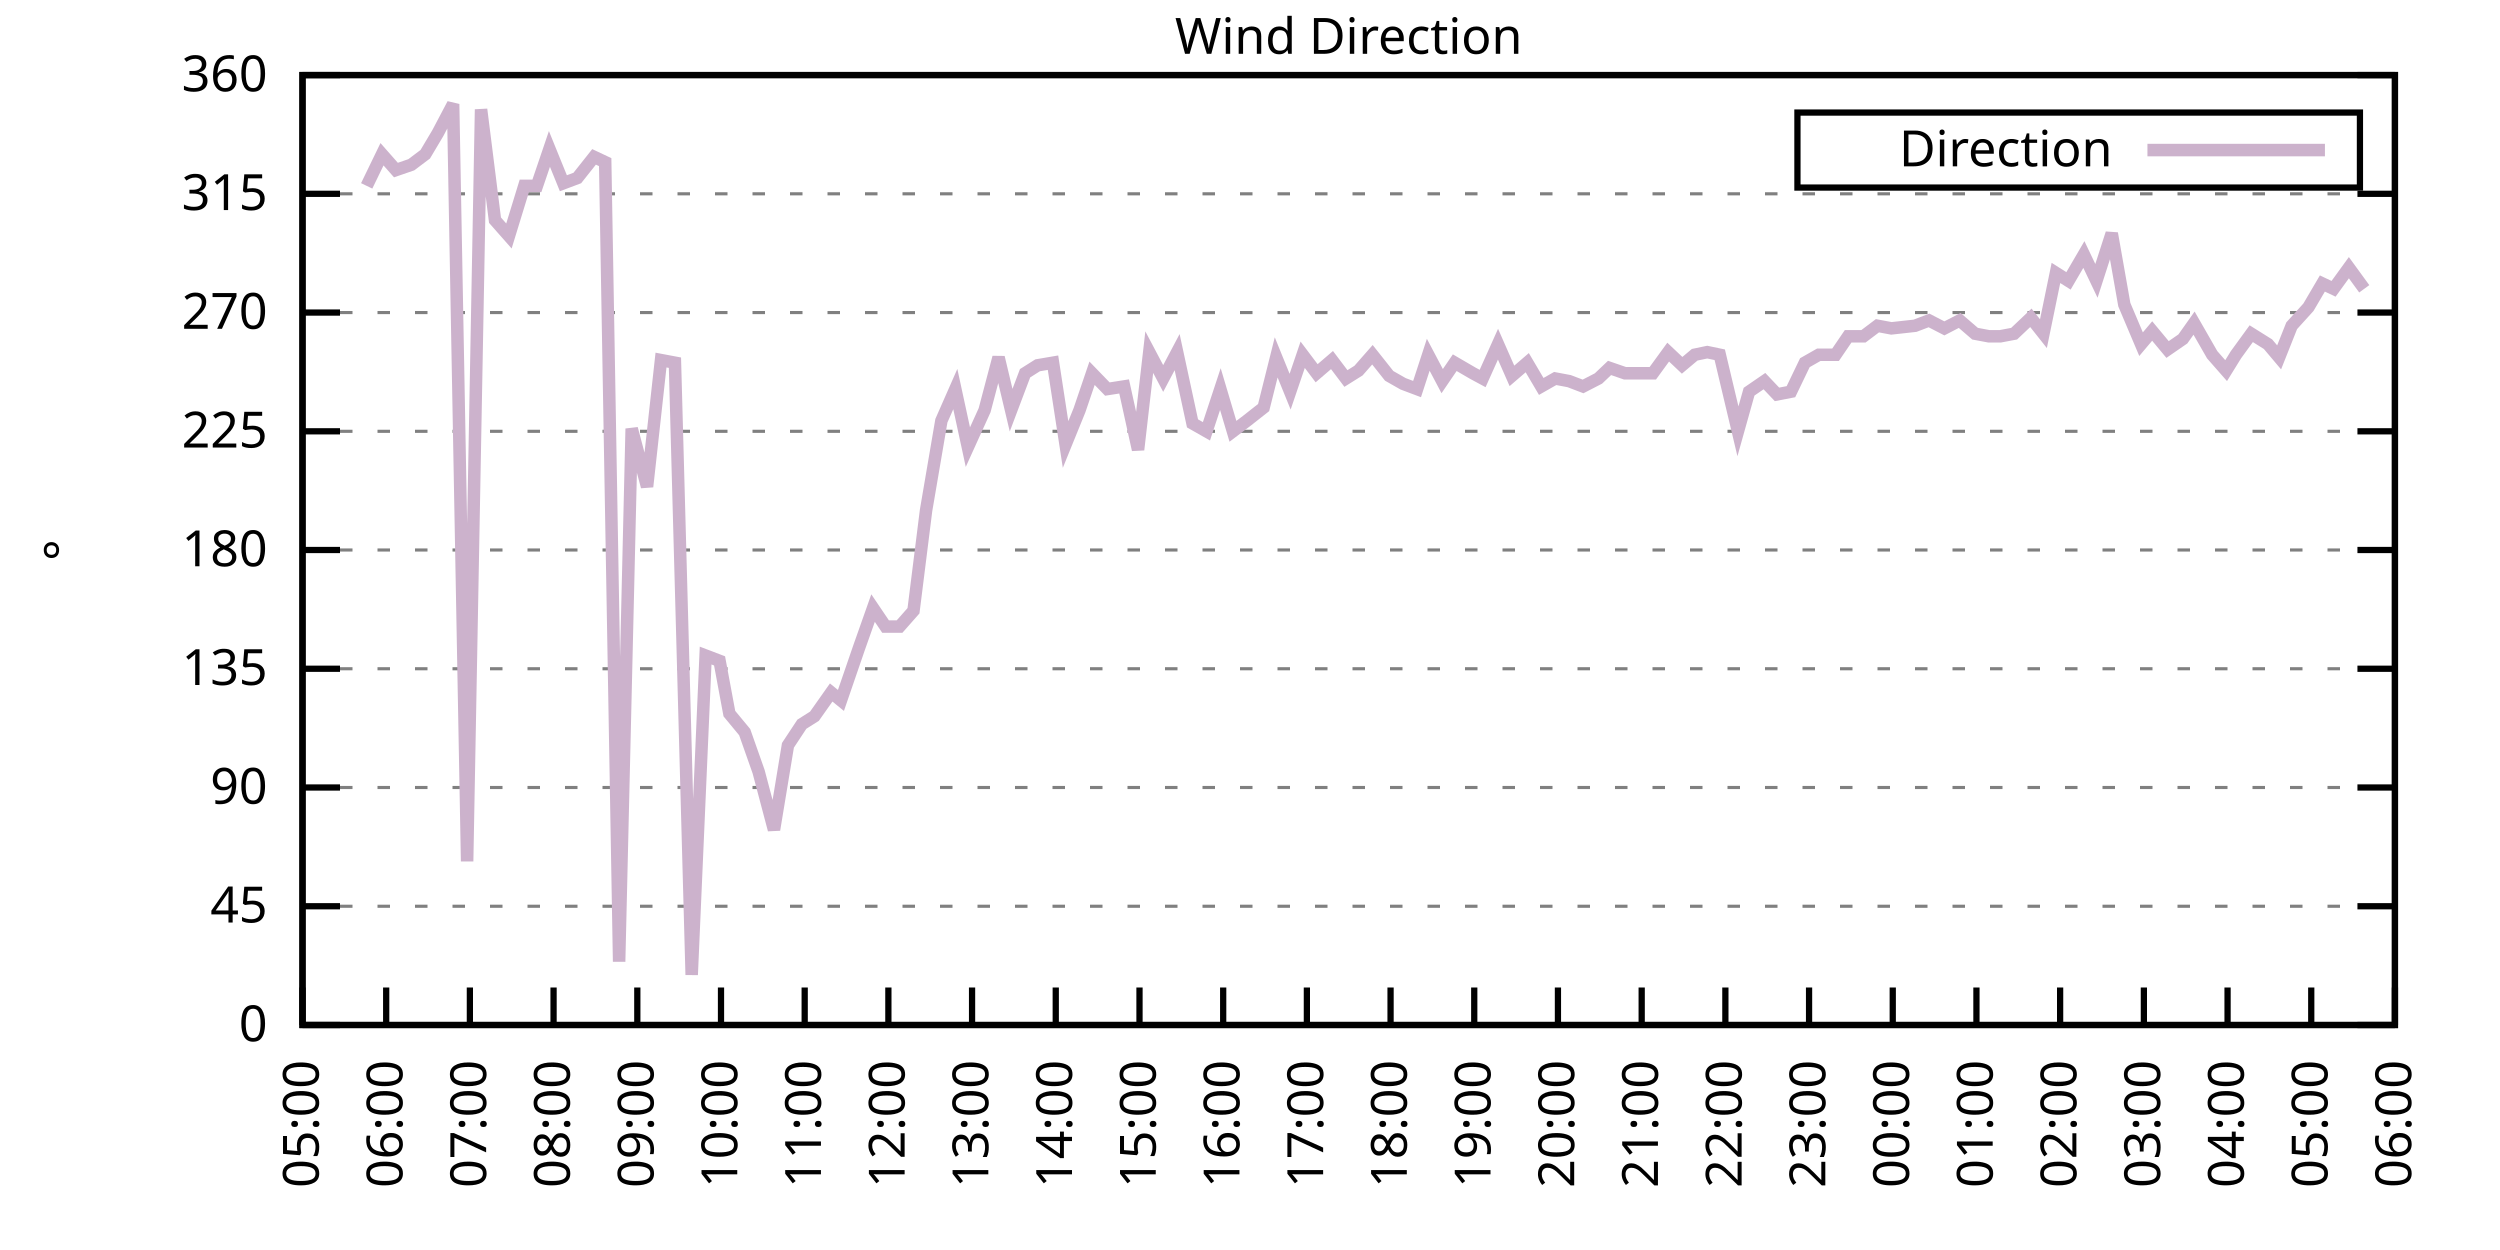
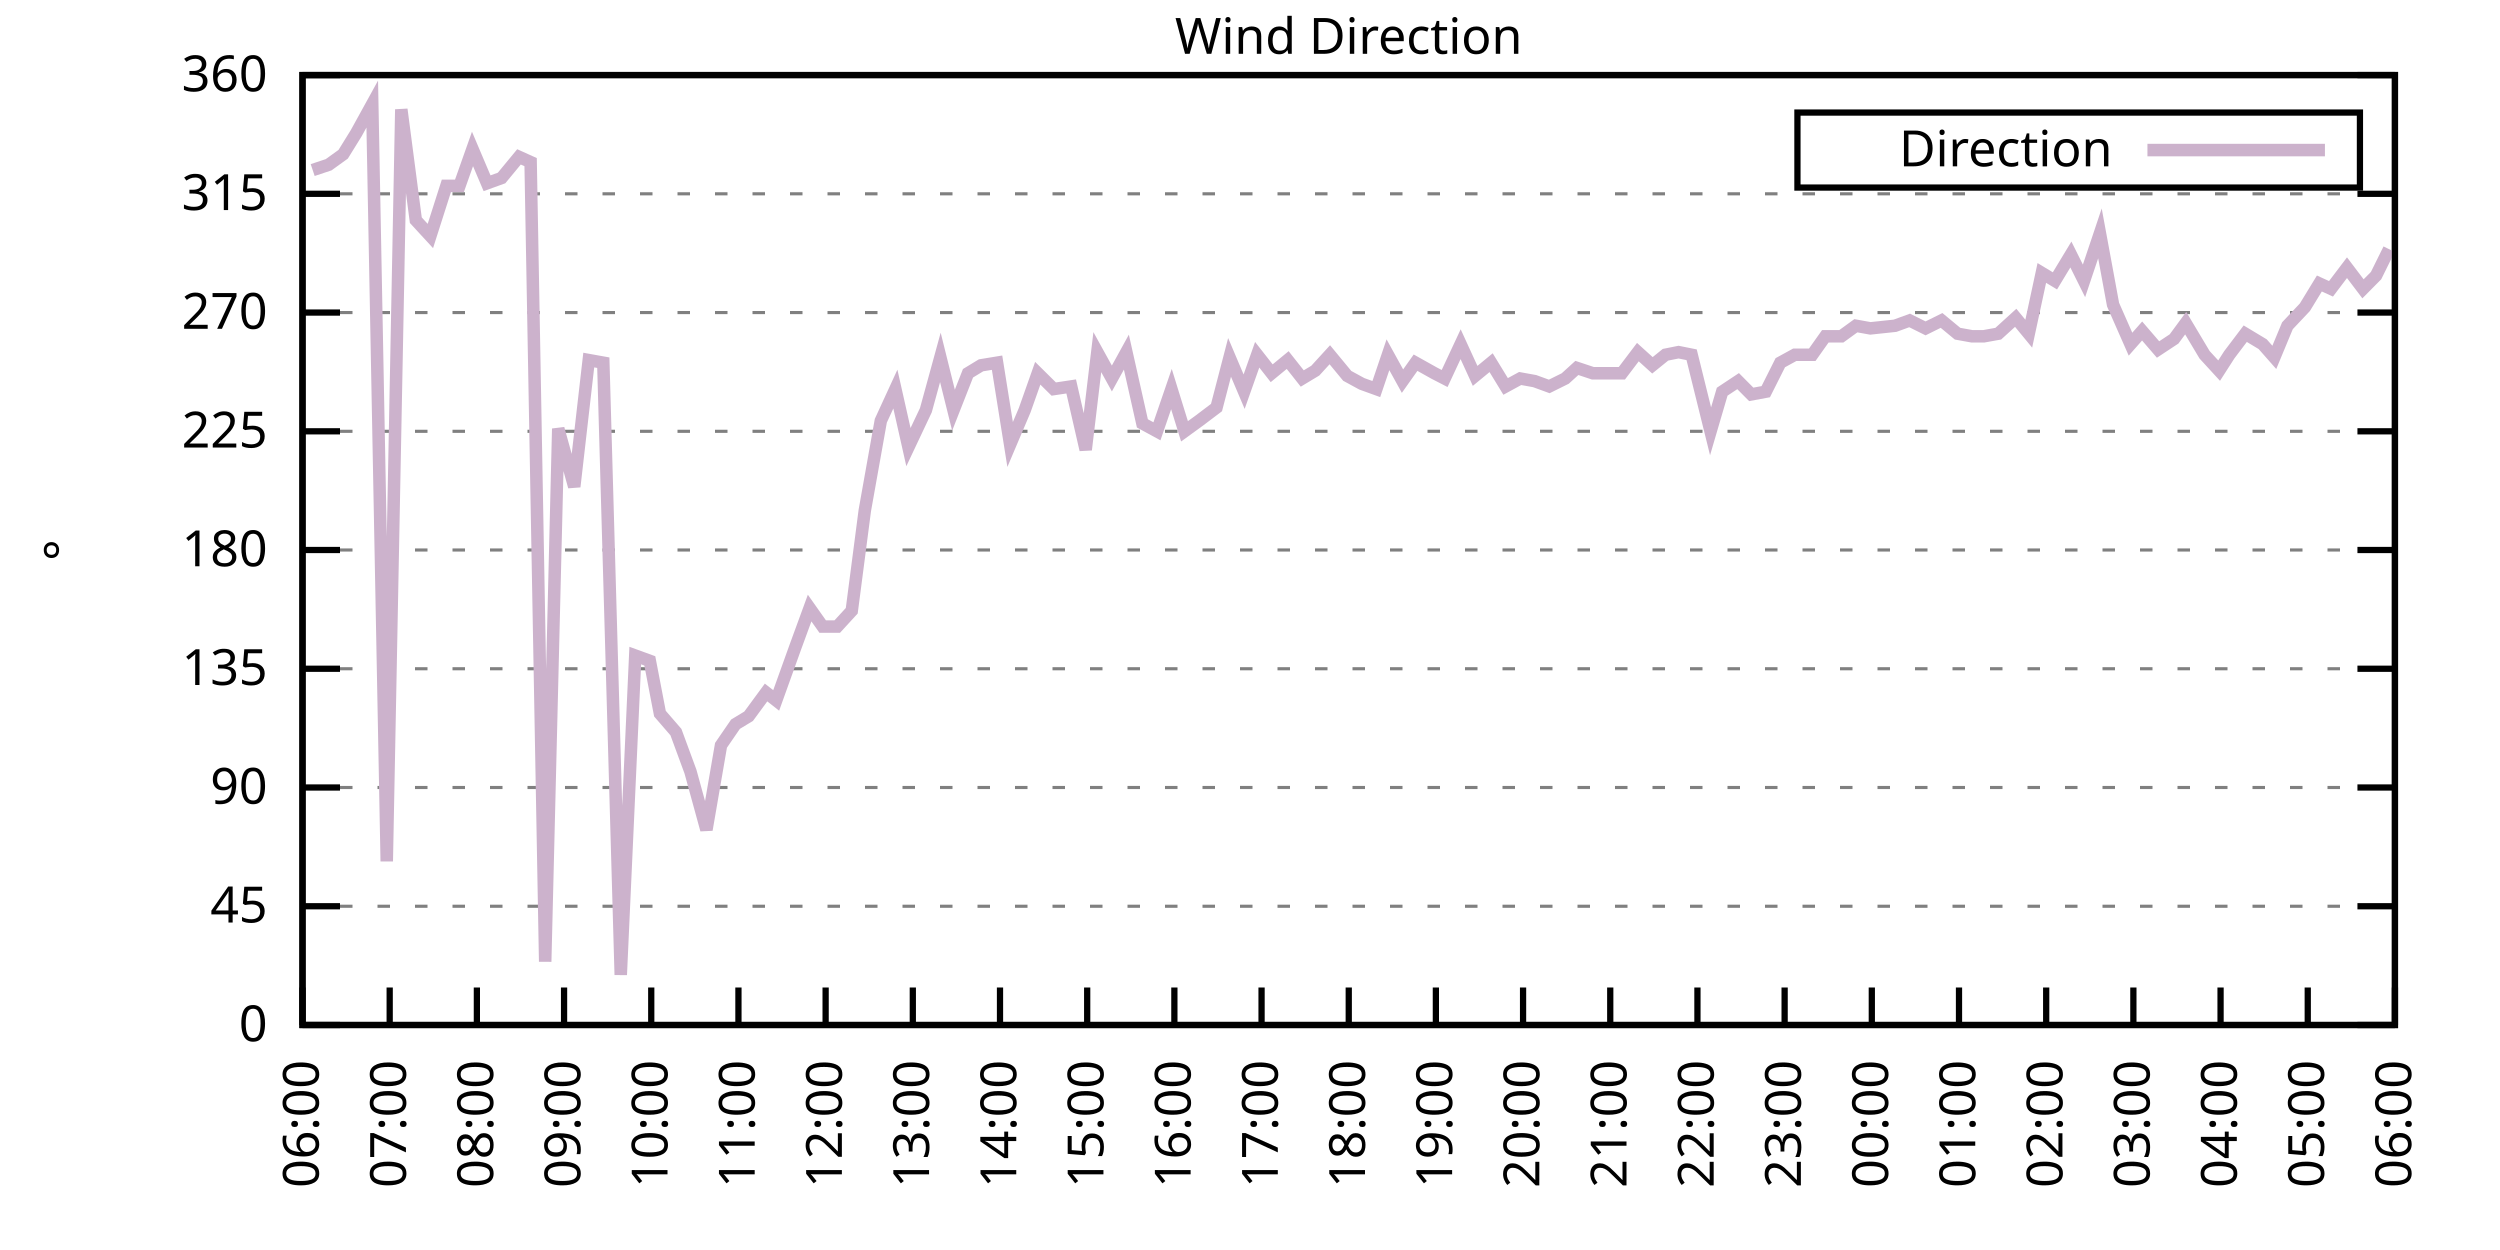
<svg xmlns="http://www.w3.org/2000/svg" xmlns:xlink="http://www.w3.org/1999/xlink" width="400" height="200" viewBox="0 0 400 200">
  <g id="gnuplot_canvas">
    <rect x="0" y="0" width="400" height="200" fill="none" />
    <defs>
      <circle id="gpDot" r="0.5" stroke-width="0.5" stroke="currentColor" />
      <path id="gpPt0" stroke-width="0.333" stroke="currentColor" d="M-1,0 h2 M0,-1 v2" />
      <path id="gpPt1" stroke-width="0.333" stroke="currentColor" d="M-1,-1 L1,1 M1,-1 L-1,1" />
      <path id="gpPt2" stroke-width="0.333" stroke="currentColor" d="M-1,0 L1,0 M0,-1 L0,1 M-1,-1 L1,1 M-1,1 L1,-1" />
      <rect id="gpPt3" stroke-width="0.333" stroke="currentColor" x="-1" y="-1" width="2" height="2" />
      <rect id="gpPt4" stroke-width="0.333" stroke="currentColor" fill="currentColor" x="-1" y="-1" width="2" height="2" />
      <circle id="gpPt5" stroke-width="0.333" stroke="currentColor" cx="0" cy="0" r="1" />
      <use xlink:href="#gpPt5" id="gpPt6" fill="currentColor" stroke="none" />
      <path id="gpPt7" stroke-width="0.333" stroke="currentColor" d="M0,-1.33 L-1.33,0.67 L1.33,0.67 z" />
      <use xlink:href="#gpPt7" id="gpPt8" fill="currentColor" stroke="none" />
      <use xlink:href="#gpPt7" id="gpPt9" stroke="currentColor" transform="rotate(180)" />
      <use xlink:href="#gpPt9" id="gpPt10" fill="currentColor" stroke="none" />
      <use xlink:href="#gpPt3" id="gpPt11" stroke="currentColor" transform="rotate(45)" />
      <use xlink:href="#gpPt11" id="gpPt12" fill="currentColor" stroke="none" />
      <path id="gpPt13" stroke-width="0.333" stroke="currentColor" d="M0,1.330 L1.265,0.411 L0.782,-1.067 L-0.782,-1.076 L-1.265,0.411 z" />
      <use xlink:href="#gpPt13" id="gpPt14" fill="currentColor" stroke="none" />
      <filter id="textbox" filterUnits="objectBoundingBox" x="0" y="0" height="1" width="1">
        <feFlood flood-color="white" flood-opacity="1" result="bgnd" />
        <feComposite in="SourceGraphic" in2="bgnd" operator="atop" />
      </filter>
      <filter id="greybox" filterUnits="objectBoundingBox" x="0" y="0" height="1" width="1">
        <feFlood flood-color="lightgrey" flood-opacity="1" result="grey" />
        <feComposite in="SourceGraphic" in2="grey" operator="atop" />
      </filter>
    </defs>
    <g fill="none" color="white" stroke="currentColor" stroke-width="1.00" stroke-linecap="butt" stroke-linejoin="miter">
</g>
    <g fill="none" color="black" stroke="currentColor" stroke-width="1.00" stroke-linecap="butt" stroke-linejoin="miter">
      <g stroke="none" shape-rendering="crispEdges">
        <polygon fill="rgb(255, 255, 255)" points="48.40,164.00 383.18,164.00 383.18,12.02 48.40,12.02 " />
      </g>
    </g>
    <g fill="none" color="black" stroke="currentColor" stroke-width="1.00" stroke-linecap="butt" stroke-linejoin="miter">
</g>
    <g fill="none" color="black" stroke="black" stroke-width="0.50" stroke-linecap="butt" stroke-linejoin="miter">
</g>
    <g fill="none" color="gray" stroke="currentColor" stroke-width="0.50" stroke-linecap="butt" stroke-linejoin="miter">
      <path stroke="gray" stroke-dasharray="2,4" class="gridline" d="M48.40,164.00 L383.19,164.00  " />
    </g>
    <g fill="none" color="gray" stroke="gray" stroke-width="1.00" stroke-linecap="butt" stroke-linejoin="miter">
</g>
    <g fill="none" color="black" stroke="currentColor" stroke-width="1.00" stroke-linecap="butt" stroke-linejoin="miter">
      <path stroke="black" d="M48.40,164.00 L54.40,164.00 M383.19,164.00 L377.19,164.00  " />
      <g transform="translate(42.80,166.60)" stroke="none" fill="black" font-family="Sans" font-size="8.00" text-anchor="end">
        <text>
          <tspan font-family="Sans"> 0</tspan>
        </text>
      </g>
    </g>
    <g fill="none" color="black" stroke="currentColor" stroke-width="1.00" stroke-linecap="butt" stroke-linejoin="miter">
</g>
    <g fill="none" color="black" stroke="black" stroke-width="0.50" stroke-linecap="butt" stroke-linejoin="miter">
</g>
    <g fill="none" color="gray" stroke="currentColor" stroke-width="0.50" stroke-linecap="butt" stroke-linejoin="miter">
      <path stroke="gray" stroke-dasharray="2,4" class="gridline" d="M48.40,145.00 L383.19,145.00  " />
    </g>
    <g fill="none" color="gray" stroke="gray" stroke-width="1.00" stroke-linecap="butt" stroke-linejoin="miter">
</g>
    <g fill="none" color="black" stroke="currentColor" stroke-width="1.00" stroke-linecap="butt" stroke-linejoin="miter">
      <path stroke="black" d="M48.40,145.00 L54.40,145.00 M383.19,145.00 L377.19,145.00  " />
      <g transform="translate(42.80,147.60)" stroke="none" fill="black" font-family="Sans" font-size="8.00" text-anchor="end">
        <text>
          <tspan font-family="Sans"> 45</tspan>
        </text>
      </g>
    </g>
    <g fill="none" color="black" stroke="currentColor" stroke-width="1.00" stroke-linecap="butt" stroke-linejoin="miter">
</g>
    <g fill="none" color="black" stroke="black" stroke-width="0.50" stroke-linecap="butt" stroke-linejoin="miter">
</g>
    <g fill="none" color="gray" stroke="currentColor" stroke-width="0.50" stroke-linecap="butt" stroke-linejoin="miter">
      <path stroke="gray" stroke-dasharray="2,4" class="gridline" d="M48.40,126.00 L383.19,126.00  " />
    </g>
    <g fill="none" color="gray" stroke="gray" stroke-width="1.00" stroke-linecap="butt" stroke-linejoin="miter">
</g>
    <g fill="none" color="black" stroke="currentColor" stroke-width="1.00" stroke-linecap="butt" stroke-linejoin="miter">
      <path stroke="black" d="M48.40,126.00 L54.40,126.00 M383.19,126.00 L377.19,126.00  " />
      <g transform="translate(42.80,128.60)" stroke="none" fill="black" font-family="Sans" font-size="8.00" text-anchor="end">
        <text>
          <tspan font-family="Sans"> 90</tspan>
        </text>
      </g>
    </g>
    <g fill="none" color="black" stroke="currentColor" stroke-width="1.00" stroke-linecap="butt" stroke-linejoin="miter">
</g>
    <g fill="none" color="black" stroke="black" stroke-width="0.50" stroke-linecap="butt" stroke-linejoin="miter">
</g>
    <g fill="none" color="gray" stroke="currentColor" stroke-width="0.50" stroke-linecap="butt" stroke-linejoin="miter">
      <path stroke="gray" stroke-dasharray="2,4" class="gridline" d="M48.40,107.00 L383.19,107.00  " />
    </g>
    <g fill="none" color="gray" stroke="gray" stroke-width="1.00" stroke-linecap="butt" stroke-linejoin="miter">
</g>
    <g fill="none" color="black" stroke="currentColor" stroke-width="1.00" stroke-linecap="butt" stroke-linejoin="miter">
      <path stroke="black" d="M48.40,107.00 L54.40,107.00 M383.19,107.00 L377.19,107.00  " />
      <g transform="translate(42.80,109.60)" stroke="none" fill="black" font-family="Sans" font-size="8.00" text-anchor="end">
        <text>
          <tspan font-family="Sans"> 135</tspan>
        </text>
      </g>
    </g>
    <g fill="none" color="black" stroke="currentColor" stroke-width="1.00" stroke-linecap="butt" stroke-linejoin="miter">
</g>
    <g fill="none" color="black" stroke="black" stroke-width="0.50" stroke-linecap="butt" stroke-linejoin="miter">
</g>
    <g fill="none" color="gray" stroke="currentColor" stroke-width="0.50" stroke-linecap="butt" stroke-linejoin="miter">
      <path stroke="gray" stroke-dasharray="2,4" class="gridline" d="M48.40,88.00 L383.19,88.00  " />
    </g>
    <g fill="none" color="gray" stroke="gray" stroke-width="1.00" stroke-linecap="butt" stroke-linejoin="miter">
</g>
    <g fill="none" color="black" stroke="currentColor" stroke-width="1.00" stroke-linecap="butt" stroke-linejoin="miter">
      <path stroke="black" d="M48.40,88.00 L54.40,88.00 M383.19,88.00 L377.19,88.00  " />
      <g transform="translate(42.80,90.60)" stroke="none" fill="black" font-family="Sans" font-size="8.00" text-anchor="end">
        <text>
          <tspan font-family="Sans"> 180</tspan>
        </text>
      </g>
    </g>
    <g fill="none" color="black" stroke="currentColor" stroke-width="1.00" stroke-linecap="butt" stroke-linejoin="miter">
</g>
    <g fill="none" color="black" stroke="black" stroke-width="0.50" stroke-linecap="butt" stroke-linejoin="miter">
</g>
    <g fill="none" color="gray" stroke="currentColor" stroke-width="0.50" stroke-linecap="butt" stroke-linejoin="miter">
      <path stroke="gray" stroke-dasharray="2,4" class="gridline" d="M48.40,69.01 L383.19,69.01  " />
    </g>
    <g fill="none" color="gray" stroke="gray" stroke-width="1.00" stroke-linecap="butt" stroke-linejoin="miter">
</g>
    <g fill="none" color="black" stroke="currentColor" stroke-width="1.00" stroke-linecap="butt" stroke-linejoin="miter">
      <path stroke="black" d="M48.40,69.01 L54.40,69.01 M383.19,69.01 L377.19,69.01  " />
      <g transform="translate(42.80,71.61)" stroke="none" fill="black" font-family="Sans" font-size="8.00" text-anchor="end">
        <text>
          <tspan font-family="Sans"> 225</tspan>
        </text>
      </g>
    </g>
    <g fill="none" color="black" stroke="currentColor" stroke-width="1.00" stroke-linecap="butt" stroke-linejoin="miter">
</g>
    <g fill="none" color="black" stroke="black" stroke-width="0.50" stroke-linecap="butt" stroke-linejoin="miter">
</g>
    <g fill="none" color="gray" stroke="currentColor" stroke-width="0.50" stroke-linecap="butt" stroke-linejoin="miter">
      <path stroke="gray" stroke-dasharray="2,4" class="gridline" d="M48.40,50.01 L383.19,50.01  " />
    </g>
    <g fill="none" color="gray" stroke="gray" stroke-width="1.00" stroke-linecap="butt" stroke-linejoin="miter">
</g>
    <g fill="none" color="black" stroke="currentColor" stroke-width="1.00" stroke-linecap="butt" stroke-linejoin="miter">
      <path stroke="black" d="M48.40,50.01 L54.40,50.01 M383.19,50.01 L377.19,50.01  " />
      <g transform="translate(42.80,52.61)" stroke="none" fill="black" font-family="Sans" font-size="8.00" text-anchor="end">
        <text>
          <tspan font-family="Sans"> 270</tspan>
        </text>
      </g>
    </g>
    <g fill="none" color="black" stroke="currentColor" stroke-width="1.00" stroke-linecap="butt" stroke-linejoin="miter">
</g>
    <g fill="none" color="black" stroke="black" stroke-width="0.50" stroke-linecap="butt" stroke-linejoin="miter">
</g>
    <g fill="none" color="gray" stroke="currentColor" stroke-width="0.50" stroke-linecap="butt" stroke-linejoin="miter">
      <path stroke="gray" stroke-dasharray="2,4" class="gridline" d="M48.40,31.01 L383.19,31.01  " />
    </g>
    <g fill="none" color="gray" stroke="gray" stroke-width="1.00" stroke-linecap="butt" stroke-linejoin="miter">
</g>
    <g fill="none" color="black" stroke="currentColor" stroke-width="1.00" stroke-linecap="butt" stroke-linejoin="miter">
      <path stroke="black" d="M48.40,31.01 L54.40,31.01 M383.19,31.01 L377.19,31.01  " />
      <g transform="translate(42.80,33.61)" stroke="none" fill="black" font-family="Sans" font-size="8.00" text-anchor="end">
        <text>
          <tspan font-family="Sans"> 315</tspan>
        </text>
      </g>
    </g>
    <g fill="none" color="black" stroke="currentColor" stroke-width="1.00" stroke-linecap="butt" stroke-linejoin="miter">
</g>
    <g fill="none" color="black" stroke="black" stroke-width="0.50" stroke-linecap="butt" stroke-linejoin="miter">
</g>
    <g fill="none" color="gray" stroke="currentColor" stroke-width="0.50" stroke-linecap="butt" stroke-linejoin="miter">
      <path stroke="gray" stroke-dasharray="2,4" class="gridline" d="M48.40,12.01 L383.19,12.01  " />
    </g>
    <g fill="none" color="gray" stroke="gray" stroke-width="1.00" stroke-linecap="butt" stroke-linejoin="miter">
</g>
    <g fill="none" color="black" stroke="currentColor" stroke-width="1.00" stroke-linecap="butt" stroke-linejoin="miter">
      <path stroke="black" d="M48.40,12.01 L54.40,12.01 M383.19,12.01 L377.19,12.01  " />
      <g transform="translate(42.80,14.61)" stroke="none" fill="black" font-family="Sans" font-size="8.00" text-anchor="end">
        <text>
          <tspan font-family="Sans"> 360</tspan>
        </text>
      </g>
    </g>
    <g fill="none" color="black" stroke="currentColor" stroke-width="1.00" stroke-linecap="butt" stroke-linejoin="miter">
      <path stroke="black" d="M48.40,164.00 L48.40,158.00  " />
      <g transform="translate(51.00,169.60) rotate(270.00)" stroke="none" fill="black" font-family="Sans" font-size="8.00" text-anchor="end">
        <text>
-           <tspan font-family="Sans">05:00</tspan>
-         </text>
-       </g>
-     </g>
-     <g fill="none" color="black" stroke="currentColor" stroke-width="1.00" stroke-linecap="butt" stroke-linejoin="miter">
-       <path stroke="black" d="M61.79,164.00 L61.79,158.00  " />
-       <g transform="translate(64.39,169.60) rotate(270.00)" stroke="none" fill="black" font-family="Sans" font-size="8.00" text-anchor="end">
-         <text>
          <tspan font-family="Sans">06:00</tspan>
        </text>
      </g>
    </g>
    <g fill="none" color="black" stroke="currentColor" stroke-width="1.00" stroke-linecap="butt" stroke-linejoin="miter">
-       <path stroke="black" d="M75.18,164.00 L75.18,158.00  " />
-       <g transform="translate(77.78,169.60) rotate(270.00)" stroke="none" fill="black" font-family="Sans" font-size="8.00" text-anchor="end">
+       <path stroke="black" d="M62.35,164.00 L62.35,158.00  " />
+       <g transform="translate(64.95,169.60) rotate(270.00)" stroke="none" fill="black" font-family="Sans" font-size="8.00" text-anchor="end">
        <text>
          <tspan font-family="Sans">07:00</tspan>
        </text>
      </g>
    </g>
    <g fill="none" color="black" stroke="currentColor" stroke-width="1.00" stroke-linecap="butt" stroke-linejoin="miter">
-       <path stroke="black" d="M88.57,164.00 L88.57,158.00  " />
-       <g transform="translate(91.17,169.60) rotate(270.00)" stroke="none" fill="black" font-family="Sans" font-size="8.00" text-anchor="end">
+       <path stroke="black" d="M76.30,164.00 L76.30,158.00  " />
+       <g transform="translate(78.90,169.60) rotate(270.00)" stroke="none" fill="black" font-family="Sans" font-size="8.00" text-anchor="end">
        <text>
          <tspan font-family="Sans">08:00</tspan>
        </text>
      </g>
    </g>
    <g fill="none" color="black" stroke="currentColor" stroke-width="1.00" stroke-linecap="butt" stroke-linejoin="miter">
-       <path stroke="black" d="M101.97,164.00 L101.97,158.00  " />
-       <g transform="translate(104.57,169.60) rotate(270.00)" stroke="none" fill="black" font-family="Sans" font-size="8.00" text-anchor="end">
+       <path stroke="black" d="M90.25,164.00 L90.25,158.00  " />
+       <g transform="translate(92.85,169.60) rotate(270.00)" stroke="none" fill="black" font-family="Sans" font-size="8.00" text-anchor="end">
        <text>
          <tspan font-family="Sans">09:00</tspan>
        </text>
      </g>
    </g>
    <g fill="none" color="black" stroke="currentColor" stroke-width="1.00" stroke-linecap="butt" stroke-linejoin="miter">
-       <path stroke="black" d="M115.36,164.00 L115.36,158.00  " />
-       <g transform="translate(117.96,169.60) rotate(270.00)" stroke="none" fill="black" font-family="Sans" font-size="8.00" text-anchor="end">
+       <path stroke="black" d="M104.20,164.00 L104.20,158.00  " />
+       <g transform="translate(106.80,169.60) rotate(270.00)" stroke="none" fill="black" font-family="Sans" font-size="8.00" text-anchor="end">
        <text>
          <tspan font-family="Sans">10:00</tspan>
        </text>
      </g>
    </g>
    <g fill="none" color="black" stroke="currentColor" stroke-width="1.00" stroke-linecap="butt" stroke-linejoin="miter">
-       <path stroke="black" d="M128.75,164.00 L128.75,158.00  " />
-       <g transform="translate(131.35,169.60) rotate(270.00)" stroke="none" fill="black" font-family="Sans" font-size="8.00" text-anchor="end">
+       <path stroke="black" d="M118.15,164.00 L118.15,158.00  " />
+       <g transform="translate(120.75,169.60) rotate(270.00)" stroke="none" fill="black" font-family="Sans" font-size="8.00" text-anchor="end">
        <text>
          <tspan font-family="Sans">11:00</tspan>
        </text>
      </g>
    </g>
    <g fill="none" color="black" stroke="currentColor" stroke-width="1.00" stroke-linecap="butt" stroke-linejoin="miter">
-       <path stroke="black" d="M142.14,164.00 L142.14,158.00  " />
-       <g transform="translate(144.74,169.60) rotate(270.00)" stroke="none" fill="black" font-family="Sans" font-size="8.00" text-anchor="end">
+       <path stroke="black" d="M132.10,164.00 L132.10,158.00  " />
+       <g transform="translate(134.70,169.60) rotate(270.00)" stroke="none" fill="black" font-family="Sans" font-size="8.00" text-anchor="end">
        <text>
          <tspan font-family="Sans">12:00</tspan>
        </text>
      </g>
    </g>
    <g fill="none" color="black" stroke="currentColor" stroke-width="1.00" stroke-linecap="butt" stroke-linejoin="miter">
-       <path stroke="black" d="M155.53,164.00 L155.53,158.00  " />
-       <g transform="translate(158.13,169.60) rotate(270.00)" stroke="none" fill="black" font-family="Sans" font-size="8.00" text-anchor="end">
+       <path stroke="black" d="M146.05,164.00 L146.05,158.00  " />
+       <g transform="translate(148.65,169.60) rotate(270.00)" stroke="none" fill="black" font-family="Sans" font-size="8.00" text-anchor="end">
        <text>
          <tspan font-family="Sans">13:00</tspan>
        </text>
      </g>
    </g>
    <g fill="none" color="black" stroke="currentColor" stroke-width="1.00" stroke-linecap="butt" stroke-linejoin="miter">
-       <path stroke="black" d="M168.92,164.00 L168.92,158.00  " />
-       <g transform="translate(171.52,169.60) rotate(270.00)" stroke="none" fill="black" font-family="Sans" font-size="8.00" text-anchor="end">
+       <path stroke="black" d="M160.00,164.00 L160.00,158.00  " />
+       <g transform="translate(162.60,169.60) rotate(270.00)" stroke="none" fill="black" font-family="Sans" font-size="8.00" text-anchor="end">
        <text>
          <tspan font-family="Sans">14:00</tspan>
        </text>
      </g>
    </g>
    <g fill="none" color="black" stroke="currentColor" stroke-width="1.00" stroke-linecap="butt" stroke-linejoin="miter">
-       <path stroke="black" d="M182.32,164.00 L182.32,158.00  " />
-       <g transform="translate(184.92,169.60) rotate(270.00)" stroke="none" fill="black" font-family="Sans" font-size="8.00" text-anchor="end">
+       <path stroke="black" d="M173.95,164.00 L173.95,158.00  " />
+       <g transform="translate(176.55,169.60) rotate(270.00)" stroke="none" fill="black" font-family="Sans" font-size="8.00" text-anchor="end">
        <text>
          <tspan font-family="Sans">15:00</tspan>
        </text>
      </g>
    </g>
    <g fill="none" color="black" stroke="currentColor" stroke-width="1.00" stroke-linecap="butt" stroke-linejoin="miter">
-       <path stroke="black" d="M195.71,164.00 L195.71,158.00  " />
-       <g transform="translate(198.31,169.60) rotate(270.00)" stroke="none" fill="black" font-family="Sans" font-size="8.00" text-anchor="end">
+       <path stroke="black" d="M187.90,164.00 L187.90,158.00  " />
+       <g transform="translate(190.50,169.60) rotate(270.00)" stroke="none" fill="black" font-family="Sans" font-size="8.00" text-anchor="end">
        <text>
          <tspan font-family="Sans">16:00</tspan>
        </text>
      </g>
    </g>
    <g fill="none" color="black" stroke="currentColor" stroke-width="1.00" stroke-linecap="butt" stroke-linejoin="miter">
-       <path stroke="black" d="M209.10,164.00 L209.10,158.00  " />
-       <g transform="translate(211.70,169.60) rotate(270.00)" stroke="none" fill="black" font-family="Sans" font-size="8.00" text-anchor="end">
+       <path stroke="black" d="M201.85,164.00 L201.85,158.00  " />
+       <g transform="translate(204.45,169.60) rotate(270.00)" stroke="none" fill="black" font-family="Sans" font-size="8.00" text-anchor="end">
        <text>
          <tspan font-family="Sans">17:00</tspan>
        </text>
      </g>
    </g>
    <g fill="none" color="black" stroke="currentColor" stroke-width="1.00" stroke-linecap="butt" stroke-linejoin="miter">
-       <path stroke="black" d="M222.49,164.00 L222.49,158.00  " />
-       <g transform="translate(225.09,169.60) rotate(270.00)" stroke="none" fill="black" font-family="Sans" font-size="8.00" text-anchor="end">
+       <path stroke="black" d="M215.80,164.00 L215.80,158.00  " />
+       <g transform="translate(218.40,169.60) rotate(270.00)" stroke="none" fill="black" font-family="Sans" font-size="8.00" text-anchor="end">
        <text>
          <tspan font-family="Sans">18:00</tspan>
        </text>
      </g>
    </g>
    <g fill="none" color="black" stroke="currentColor" stroke-width="1.00" stroke-linecap="butt" stroke-linejoin="miter">
-       <path stroke="black" d="M235.88,164.00 L235.88,158.00  " />
-       <g transform="translate(238.48,169.60) rotate(270.00)" stroke="none" fill="black" font-family="Sans" font-size="8.00" text-anchor="end">
+       <path stroke="black" d="M229.74,164.00 L229.74,158.00  " />
+       <g transform="translate(232.34,169.60) rotate(270.00)" stroke="none" fill="black" font-family="Sans" font-size="8.00" text-anchor="end">
        <text>
          <tspan font-family="Sans">19:00</tspan>
        </text>
      </g>
    </g>
    <g fill="none" color="black" stroke="currentColor" stroke-width="1.00" stroke-linecap="butt" stroke-linejoin="miter">
-       <path stroke="black" d="M249.27,164.00 L249.27,158.00  " />
-       <g transform="translate(251.87,169.60) rotate(270.00)" stroke="none" fill="black" font-family="Sans" font-size="8.00" text-anchor="end">
+       <path stroke="black" d="M243.69,164.00 L243.69,158.00  " />
+       <g transform="translate(246.29,169.60) rotate(270.00)" stroke="none" fill="black" font-family="Sans" font-size="8.00" text-anchor="end">
        <text>
          <tspan font-family="Sans">20:00</tspan>
        </text>
      </g>
    </g>
    <g fill="none" color="black" stroke="currentColor" stroke-width="1.00" stroke-linecap="butt" stroke-linejoin="miter">
-       <path stroke="black" d="M262.67,164.00 L262.67,158.00  " />
-       <g transform="translate(265.27,169.60) rotate(270.00)" stroke="none" fill="black" font-family="Sans" font-size="8.00" text-anchor="end">
+       <path stroke="black" d="M257.64,164.00 L257.64,158.00  " />
+       <g transform="translate(260.24,169.60) rotate(270.00)" stroke="none" fill="black" font-family="Sans" font-size="8.00" text-anchor="end">
        <text>
          <tspan font-family="Sans">21:00</tspan>
        </text>
      </g>
    </g>
    <g fill="none" color="black" stroke="currentColor" stroke-width="1.00" stroke-linecap="butt" stroke-linejoin="miter">
-       <path stroke="black" d="M276.06,164.00 L276.06,158.00  " />
-       <g transform="translate(278.66,169.60) rotate(270.00)" stroke="none" fill="black" font-family="Sans" font-size="8.00" text-anchor="end">
+       <path stroke="black" d="M271.59,164.00 L271.59,158.00  " />
+       <g transform="translate(274.19,169.60) rotate(270.00)" stroke="none" fill="black" font-family="Sans" font-size="8.00" text-anchor="end">
        <text>
          <tspan font-family="Sans">22:00</tspan>
        </text>
      </g>
    </g>
    <g fill="none" color="black" stroke="currentColor" stroke-width="1.00" stroke-linecap="butt" stroke-linejoin="miter">
-       <path stroke="black" d="M289.45,164.00 L289.45,158.00  " />
-       <g transform="translate(292.05,169.60) rotate(270.00)" stroke="none" fill="black" font-family="Sans" font-size="8.00" text-anchor="end">
+       <path stroke="black" d="M285.54,164.00 L285.54,158.00  " />
+       <g transform="translate(288.14,169.60) rotate(270.00)" stroke="none" fill="black" font-family="Sans" font-size="8.00" text-anchor="end">
        <text>
          <tspan font-family="Sans">23:00</tspan>
        </text>
      </g>
    </g>
    <g fill="none" color="black" stroke="currentColor" stroke-width="1.00" stroke-linecap="butt" stroke-linejoin="miter">
-       <path stroke="black" d="M302.84,164.00 L302.84,158.00  " />
-       <g transform="translate(305.44,169.60) rotate(270.00)" stroke="none" fill="black" font-family="Sans" font-size="8.00" text-anchor="end">
+       <path stroke="black" d="M299.49,164.00 L299.49,158.00  " />
+       <g transform="translate(302.09,169.60) rotate(270.00)" stroke="none" fill="black" font-family="Sans" font-size="8.00" text-anchor="end">
        <text>
          <tspan font-family="Sans">00:00</tspan>
        </text>
      </g>
    </g>
    <g fill="none" color="black" stroke="currentColor" stroke-width="1.00" stroke-linecap="butt" stroke-linejoin="miter">
-       <path stroke="black" d="M316.23,164.00 L316.23,158.00  " />
-       <g transform="translate(318.83,169.60) rotate(270.00)" stroke="none" fill="black" font-family="Sans" font-size="8.00" text-anchor="end">
+       <path stroke="black" d="M313.44,164.00 L313.44,158.00  " />
+       <g transform="translate(316.04,169.60) rotate(270.00)" stroke="none" fill="black" font-family="Sans" font-size="8.00" text-anchor="end">
        <text>
          <tspan font-family="Sans">01:00</tspan>
        </text>
      </g>
    </g>
    <g fill="none" color="black" stroke="currentColor" stroke-width="1.00" stroke-linecap="butt" stroke-linejoin="miter">
-       <path stroke="black" d="M329.62,164.00 L329.62,158.00  " />
-       <g transform="translate(332.22,169.60) rotate(270.00)" stroke="none" fill="black" font-family="Sans" font-size="8.00" text-anchor="end">
+       <path stroke="black" d="M327.39,164.00 L327.39,158.00  " />
+       <g transform="translate(329.99,169.60) rotate(270.00)" stroke="none" fill="black" font-family="Sans" font-size="8.00" text-anchor="end">
        <text>
          <tspan font-family="Sans">02:00</tspan>
        </text>
      </g>
    </g>
    <g fill="none" color="black" stroke="currentColor" stroke-width="1.00" stroke-linecap="butt" stroke-linejoin="miter">
-       <path stroke="black" d="M343.02,164.00 L343.02,158.00  " />
-       <g transform="translate(345.62,169.60) rotate(270.00)" stroke="none" fill="black" font-family="Sans" font-size="8.00" text-anchor="end">
+       <path stroke="black" d="M341.34,164.00 L341.34,158.00  " />
+       <g transform="translate(343.94,169.60) rotate(270.00)" stroke="none" fill="black" font-family="Sans" font-size="8.00" text-anchor="end">
        <text>
          <tspan font-family="Sans">03:00</tspan>
        </text>
      </g>
    </g>
    <g fill="none" color="black" stroke="currentColor" stroke-width="1.00" stroke-linecap="butt" stroke-linejoin="miter">
-       <path stroke="black" d="M356.41,164.00 L356.41,158.00  " />
-       <g transform="translate(359.01,169.60) rotate(270.00)" stroke="none" fill="black" font-family="Sans" font-size="8.00" text-anchor="end">
+       <path stroke="black" d="M355.29,164.00 L355.29,158.00  " />
+       <g transform="translate(357.89,169.60) rotate(270.00)" stroke="none" fill="black" font-family="Sans" font-size="8.00" text-anchor="end">
        <text>
          <tspan font-family="Sans">04:00</tspan>
        </text>
      </g>
    </g>
    <g fill="none" color="black" stroke="currentColor" stroke-width="1.00" stroke-linecap="butt" stroke-linejoin="miter">
-       <path stroke="black" d="M369.80,164.00 L369.80,158.00  " />
-       <g transform="translate(372.40,169.60) rotate(270.00)" stroke="none" fill="black" font-family="Sans" font-size="8.00" text-anchor="end">
+       <path stroke="black" d="M369.24,164.00 L369.24,158.00  " />
+       <g transform="translate(371.84,169.60) rotate(270.00)" stroke="none" fill="black" font-family="Sans" font-size="8.00" text-anchor="end">
        <text>
          <tspan font-family="Sans">05:00</tspan>
        </text>
      </g>
    </g>
    <g fill="none" color="black" stroke="currentColor" stroke-width="1.00" stroke-linecap="butt" stroke-linejoin="miter">
      <path stroke="black" d="M383.19,164.00 L383.19,158.00  " />
      <g transform="translate(385.79,169.60) rotate(270.00)" stroke="none" fill="black" font-family="Sans" font-size="8.00" text-anchor="end">
        <text>
          <tspan font-family="Sans">06:00</tspan>
        </text>
      </g>
    </g>
    <g fill="none" color="black" stroke="currentColor" stroke-width="1.00" stroke-linecap="butt" stroke-linejoin="miter">
</g>
    <g fill="none" color="black" stroke="currentColor" stroke-width="1.00" stroke-linecap="butt" stroke-linejoin="miter">
      <path stroke="black" d="M48.40,12.01 L48.40,164.00 L383.19,164.00 L383.19,12.01 L48.40,12.01 Z  " />
    </g>
    <g fill="none" color="black" stroke="currentColor" stroke-width="1.00" stroke-linecap="butt" stroke-linejoin="miter">
</g>
    <g fill="none" color="black" stroke="currentColor" stroke-width="1.00" stroke-linecap="butt" stroke-linejoin="miter">
      <path stroke="black" d="M287.59,30.01 L287.59,18.01 L377.59,18.01 L377.59,30.01 L287.59,30.01 Z  " />
    </g>
    <g id="Wind_direction_plot_1">
      <g fill="none" color="white" stroke="black" stroke-width="2.00" stroke-linecap="butt" stroke-linejoin="miter">
</g>
      <g fill="none" color="black" stroke="currentColor" stroke-width="2.00" stroke-linecap="butt" stroke-linejoin="miter">
        <g transform="translate(337.99,26.61)" stroke="none" fill="black" font-family="Sans" font-size="8.00" text-anchor="end">
          <text>
            <tspan font-family="Sans">Direction</tspan>
          </text>
        </g>
      </g>
      <g fill="none" color="black" stroke="currentColor" stroke-width="2.00" stroke-linecap="butt" stroke-linejoin="miter">
-         <path stroke="rgb(204, 178, 204)" d="M343.59,24.01 L371.99,24.01 M58.67,29.74 L61.12,24.68 L63.35,27.21 L65.81,26.36 L68.04,24.68 L70.05,21.30   L72.50,16.65 L74.74,137.82 L76.97,17.50 L79.20,35.23 L81.43,37.76 L83.89,29.74 L85.90,29.74 L87.91,23.83   L90.14,29.32 L92.37,28.48 L95.05,25.10 L96.83,25.94 L99.06,153.87 L101.07,68.58 L103.53,77.87 L105.76,57.61   L107.99,58.03 L110.67,155.98 L112.90,104.89 L115.13,105.74 L116.70,114.18 L119.15,117.14 L121.38,123.47 L123.84,132.76   L126.07,119.25 L128.30,115.87 L130.31,114.60 L132.99,110.80 L134.55,112.07 L137.45,103.63 L139.69,97.29 L141.69,100.25   L143.93,100.25 L146.16,97.72 L148.17,81.67 L150.62,67.32 L152.85,62.25 L154.86,71.54 L157.54,65.63 L159.77,57.18   L161.78,65.63 L164.01,59.72 L166.02,58.45 L168.48,58.03 L170.49,71.12 L172.72,65.63 L174.73,59.72 L177.18,62.25   L179.86,61.83 L182.09,71.96 L183.88,56.34 L186.11,60.56 L188.34,56.34 L190.80,67.74 L193.03,69.01 L195.26,62.25   L197.27,69.01 L199.50,67.32 L202.18,65.21 L204.19,57.18 L206.42,62.67 L208.43,56.76 L210.66,59.72 L213.12,57.61   L215.35,60.56 L217.36,59.30 L219.59,56.76 L222.27,60.14 L224.50,61.41 L226.73,62.25 L228.52,56.76 L230.75,60.98   L232.76,58.03 L235.66,59.72 L237.22,60.56 L239.68,55.07 L241.91,60.14 L244.36,58.03 L246.60,61.83 L248.83,60.56   L251.06,60.98 L253.29,61.83 L255.75,60.56 L257.53,58.87 L259.99,59.72 L262.44,59.72 L264.45,59.72 L266.91,56.34   L269.14,58.45 L271.15,56.76 L273.16,56.34 L275.16,56.76 L278.07,69.01 L279.85,62.67 L282.31,60.98 L284.32,63.10   L286.55,62.67 L288.78,58.03 L291.01,56.76 L293.69,56.76 L295.70,53.81 L298.15,53.81 L300.39,52.12 L302.62,52.54   L306.41,52.12 L308.64,51.27 L311.10,52.54 L313.55,51.27 L316.01,53.39 L318.24,53.81 L320.03,53.81 L322.26,53.39   L324.94,50.85 L326.95,53.39 L328.95,43.67 L330.96,44.94 L333.42,40.72 L335.43,44.94 L337.88,37.34 L339.89,48.74   L342.57,55.07 L344.35,52.96 L346.81,55.92 L349.26,54.23 L351.05,51.70 L353.95,56.76 L356.18,59.30 L357.75,56.76   L360.20,53.39 L362.88,55.07 L364.66,57.18 L366.67,52.12 L369.35,49.16 L371.58,45.36 L373.37,46.21 L375.82,42.83   L378.28,46.21  " />
+         <path stroke="rgb(204, 178, 204)" d="M343.59,24.01 L371.99,24.01 M50.03,27.21 L52.58,26.36 L54.91,24.68 L57.00,21.30 L59.56,16.65 L61.88,137.82   L64.21,17.50 L66.53,35.23 L68.86,37.76 L71.42,29.74 L73.51,29.74 L75.60,23.83 L77.93,29.32 L80.25,28.48   L83.04,25.10 L84.90,25.94 L87.23,153.87 L89.32,68.58 L91.88,77.87 L94.20,57.61 L96.53,58.03 L99.32,155.98   L101.64,104.89 L103.97,105.74 L105.59,114.18 L108.15,117.14 L110.48,123.47 L113.03,132.76 L115.36,119.25 L117.68,115.87   L119.78,114.60 L122.57,110.80 L124.19,112.07 L127.22,103.63 L129.54,97.29 L131.63,100.25 L133.96,100.25 L136.28,97.72   L138.37,81.67 L140.93,67.32 L143.26,62.25 L145.35,71.54 L148.14,65.63 L150.46,57.18 L152.56,65.63 L154.88,59.72   L156.97,58.45 L159.53,58.03 L161.62,71.12 L163.95,65.63 L166.04,59.72 L168.60,62.25 L171.39,61.83 L173.71,71.96   L175.57,56.34 L177.90,60.56 L180.22,56.34 L182.78,67.74 L185.11,69.01 L187.43,62.25 L189.52,69.01 L191.85,67.32   L194.64,65.21 L196.73,57.18 L199.06,62.67 L201.15,56.76 L203.47,59.72 L206.03,57.61 L208.36,60.56 L210.45,59.30   L212.77,56.76 L215.56,60.14 L217.89,61.41 L220.21,62.25 L222.07,56.76 L224.40,60.98 L226.49,58.03 L229.51,59.72   L231.14,60.56 L233.70,55.07 L236.02,60.14 L238.58,58.03 L240.90,61.83 L243.23,60.56 L245.55,60.98 L247.88,61.83   L250.44,60.56 L252.30,58.87 L254.85,59.72 L257.41,59.72 L259.50,59.72 L262.06,56.34 L264.39,58.45 L266.48,56.76   L268.57,56.34 L270.66,56.76 L273.69,69.01 L275.55,62.67 L278.10,60.98 L280.20,63.10 L282.52,62.67 L284.85,58.03   L287.17,56.76 L289.96,56.76 L292.05,53.81 L294.61,53.81 L296.94,52.12 L299.26,52.54 L303.21,52.12 L305.54,51.27   L308.09,52.54 L310.65,51.27 L313.21,53.39 L315.53,53.81 L317.39,53.81 L319.72,53.39 L322.51,50.85 L324.60,53.39   L326.69,43.67 L328.79,44.94 L331.34,40.72 L333.44,44.94 L335.99,37.34 L338.09,48.74 L340.88,55.07 L342.74,52.96   L345.29,55.92 L347.85,54.23 L349.71,51.70 L352.73,56.76 L355.06,59.30 L356.69,56.76 L359.24,53.39 L362.03,55.07   L363.89,57.18 L365.99,52.12 L368.78,49.16 L371.10,45.36 L372.96,46.21 L375.52,42.83 L378.08,46.21 L380.17,44.10   L382.26,39.87  " />
      </g>
    </g>
    <g fill="none" color="black" stroke="currentColor" stroke-width="2.00" stroke-linecap="butt" stroke-linejoin="miter">
</g>
    <g fill="none" color="black" stroke="black" stroke-width="1.00" stroke-linecap="butt" stroke-linejoin="miter">
</g>
    <g fill="none" color="black" stroke="currentColor" stroke-width="1.00" stroke-linecap="butt" stroke-linejoin="miter">
      <path stroke="black" d="M48.40,12.01 L48.40,164.00 L383.19,164.00 L383.19,12.01 L48.40,12.01 Z  " />
      <g transform="translate(12.80,88.01) rotate(270.00)" stroke="none" fill="black" font-family="Sans" font-size="8.00" text-anchor="middle">
        <text>
          <tspan font-family="Sans">°</tspan>
        </text>
      </g>
    </g>
    <g fill="none" color="black" stroke="currentColor" stroke-width="1.00" stroke-linecap="butt" stroke-linejoin="miter">
</g>
    <g fill="none" color="black" stroke="currentColor" stroke-width="1.00" stroke-linecap="butt" stroke-linejoin="miter">
      <g transform="translate(215.79,8.61)" stroke="none" fill="black" font-family="Sans" font-size="8.00" text-anchor="middle">
        <text>
          <tspan font-family="Sans">Wind Direction</tspan>
        </text>
      </g>
    </g>
    <g fill="none" color="black" stroke="currentColor" stroke-width="1.00" stroke-linecap="butt" stroke-linejoin="miter">
</g>
  </g>
</svg>
